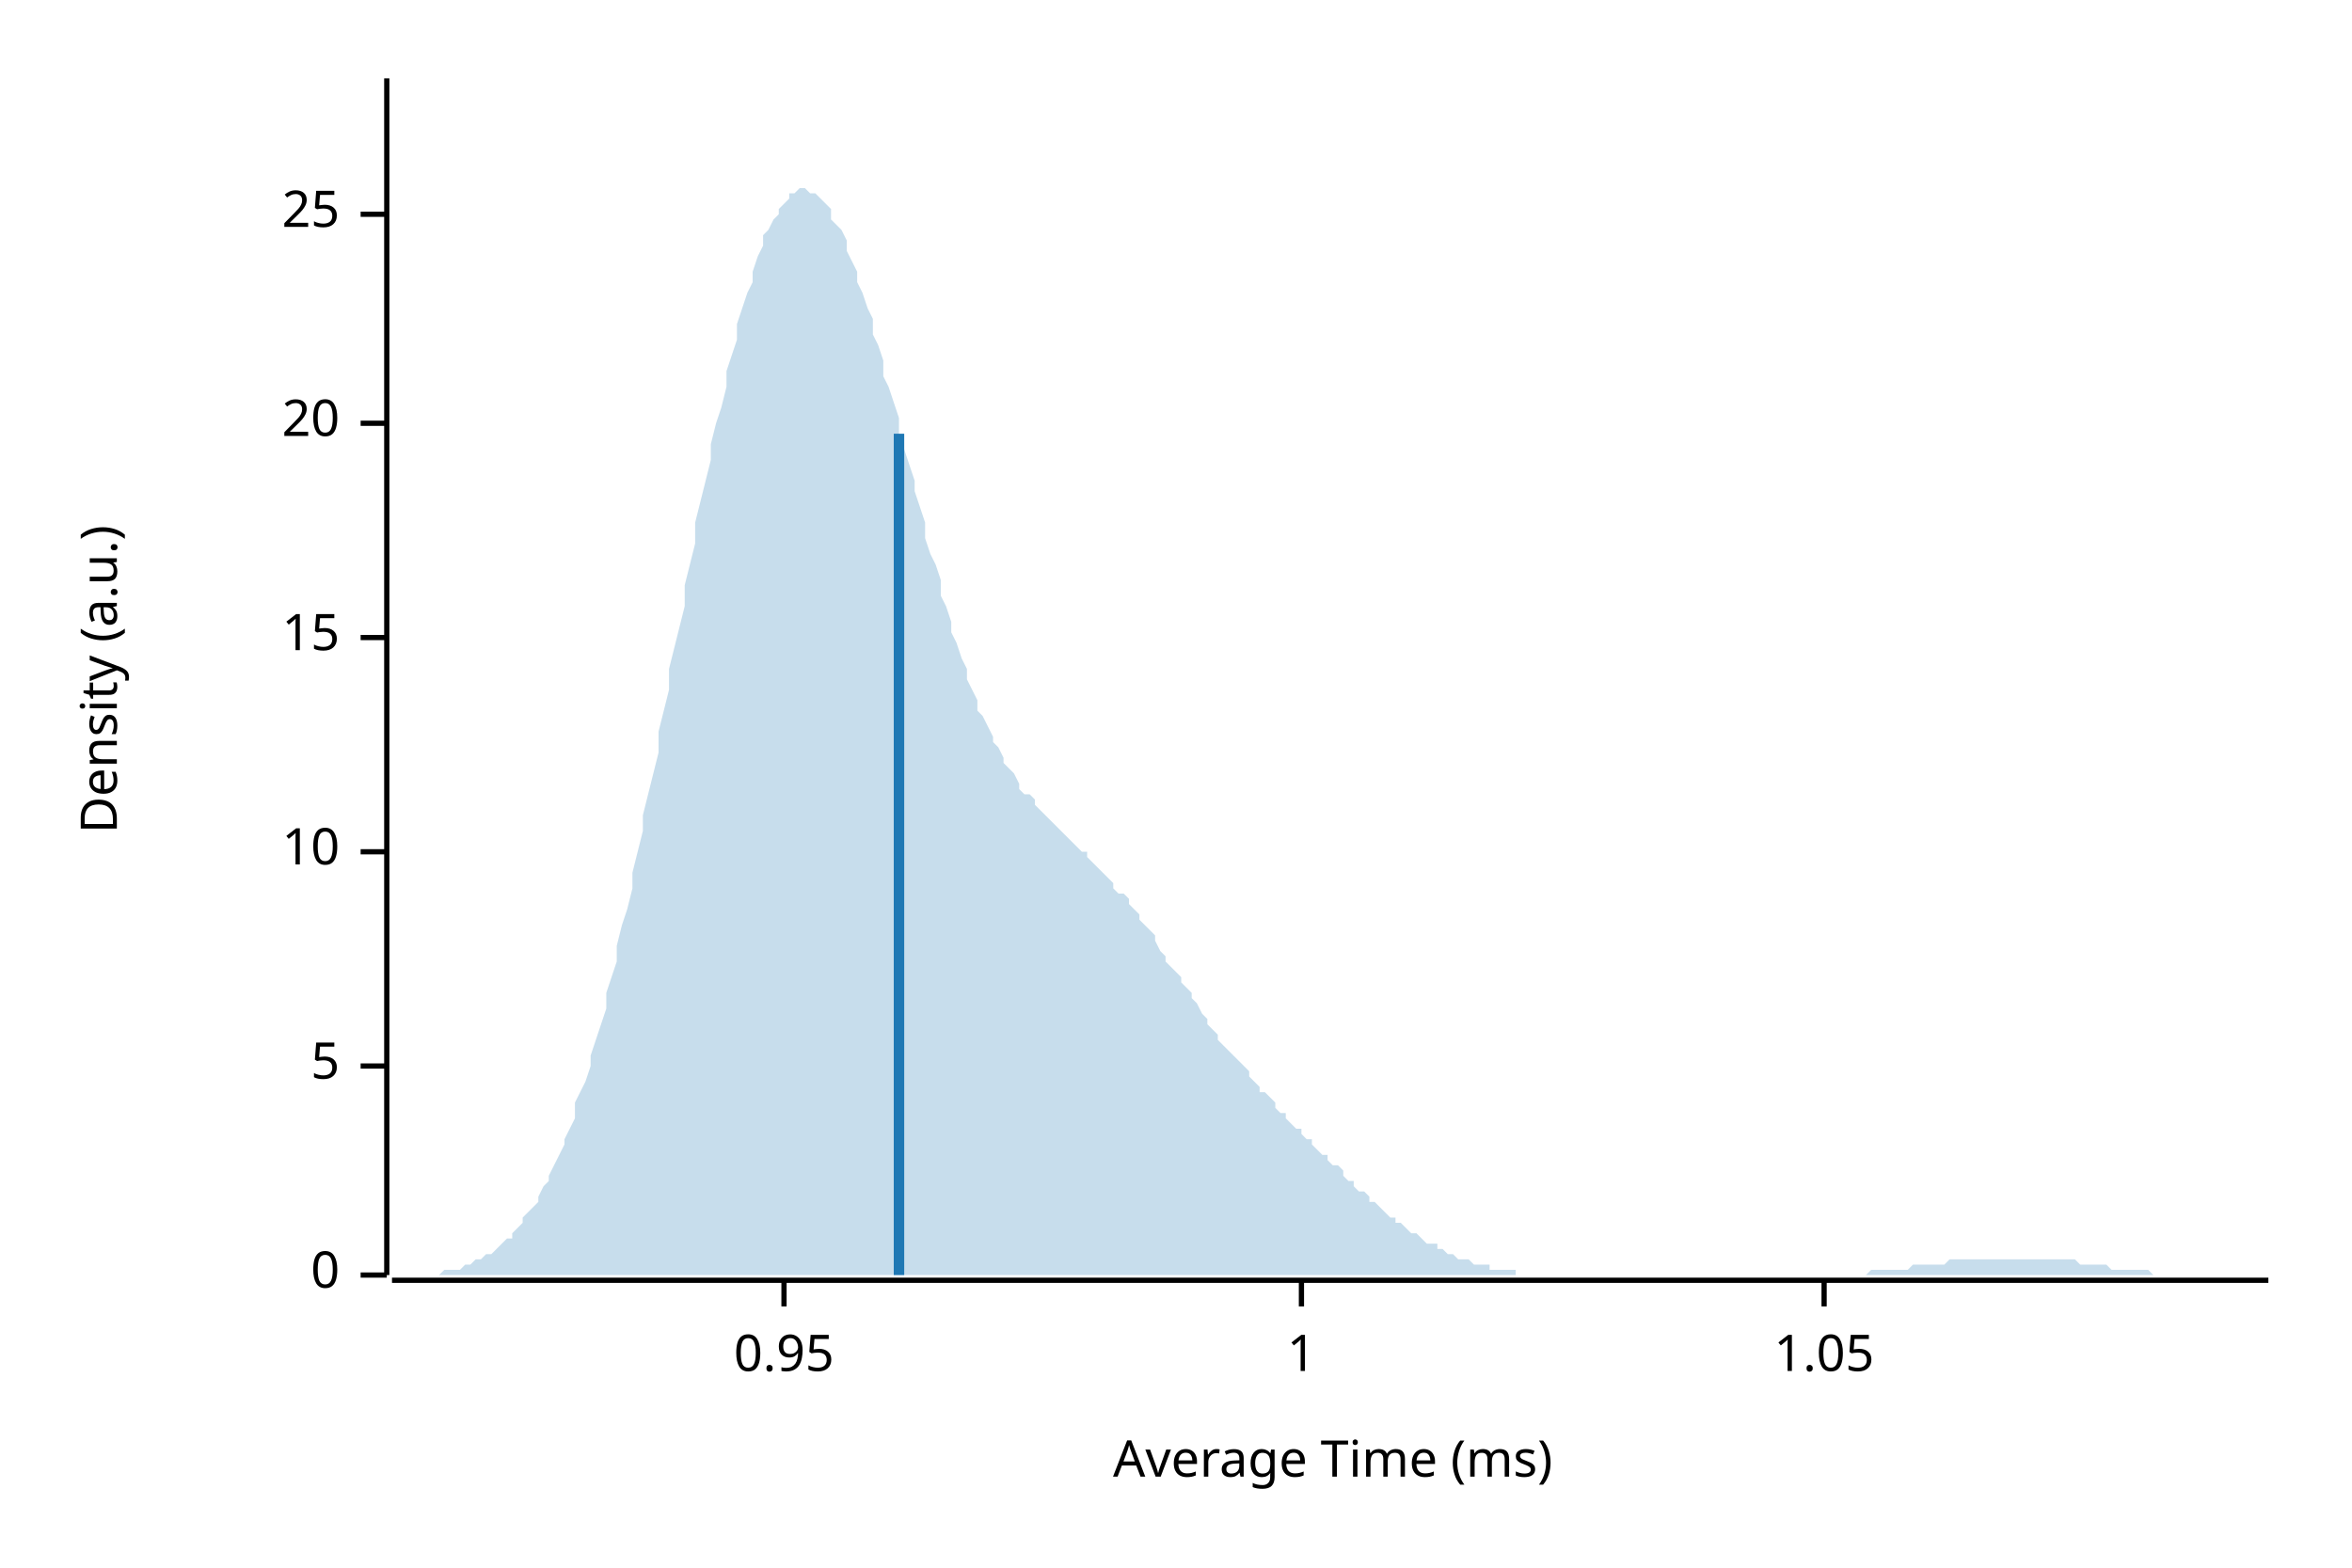
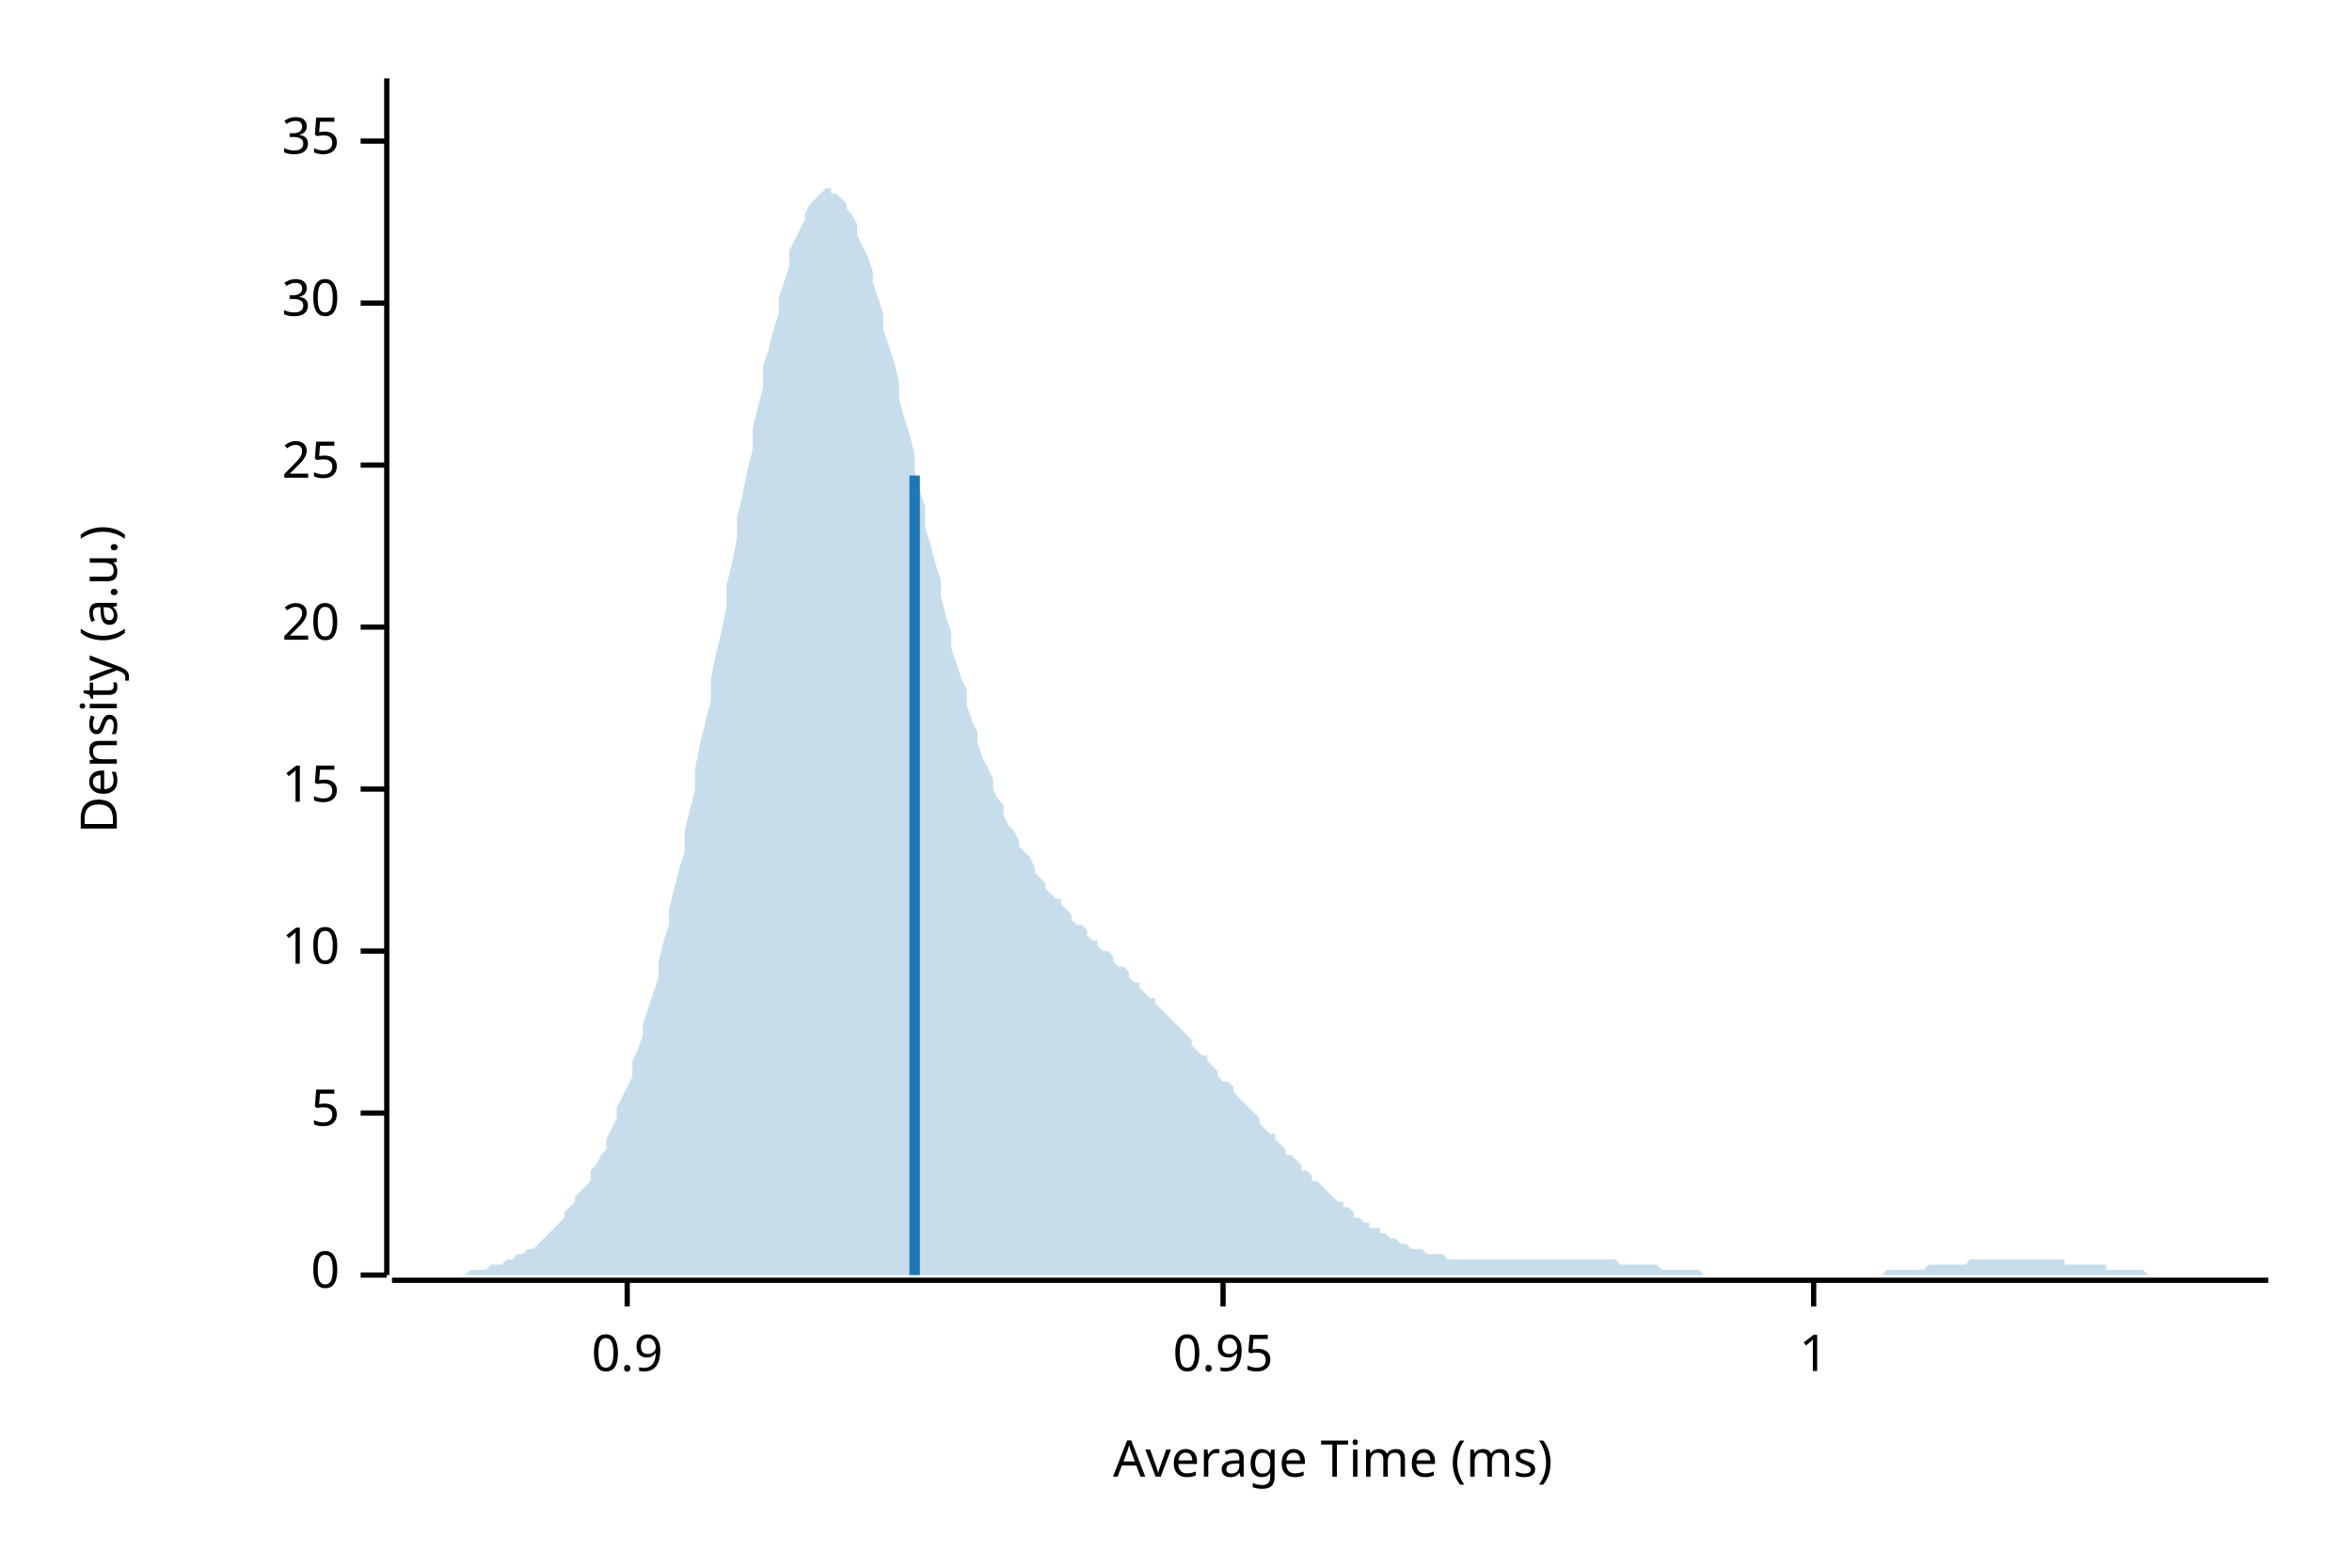
<svg xmlns="http://www.w3.org/2000/svg" width="450" height="300" viewBox="0 0 450 300">
  <text x="15" y="130" dy="0.76em" text-anchor="middle" font-family="sans-serif" font-size="9.677" opacity="1" fill="#000000" transform="rotate(270, 15, 130)">
Density (a.u.)
</text>
  <text x="255" y="285" dy="-0.5ex" text-anchor="middle" font-family="sans-serif" font-size="9.677" opacity="1" fill="#000000">
Average Time (ms)
</text>
  <polyline fill="none" opacity="1" stroke="#000000" stroke-width="1" points="74,15 74,244 " />
  <text x="65" y="244" dy="0.5ex" text-anchor="end" font-family="sans-serif" font-size="9.677" opacity="1" fill="#000000">
0
</text>
  <polyline fill="none" opacity="1" stroke="#000000" stroke-width="1" points="69,244 74,244 " />
-   <text x="65" y="204" dy="0.5ex" text-anchor="end" font-family="sans-serif" font-size="9.677" opacity="1" fill="#000000">
+   <text x="65" y="213" dy="0.5ex" text-anchor="end" font-family="sans-serif" font-size="9.677" opacity="1" fill="#000000">
5
</text>
-   <polyline fill="none" opacity="1" stroke="#000000" stroke-width="1" points="69,204 74,204 " />
-   <text x="65" y="163" dy="0.5ex" text-anchor="end" font-family="sans-serif" font-size="9.677" opacity="1" fill="#000000">
+   <polyline fill="none" opacity="1" stroke="#000000" stroke-width="1" points="69,213 74,213 " />
+   <text x="65" y="182" dy="0.5ex" text-anchor="end" font-family="sans-serif" font-size="9.677" opacity="1" fill="#000000">
10
</text>
-   <polyline fill="none" opacity="1" stroke="#000000" stroke-width="1" points="69,163 74,163 " />
-   <text x="65" y="122" dy="0.5ex" text-anchor="end" font-family="sans-serif" font-size="9.677" opacity="1" fill="#000000">
+   <polyline fill="none" opacity="1" stroke="#000000" stroke-width="1" points="69,182 74,182 " />
+   <text x="65" y="151" dy="0.5ex" text-anchor="end" font-family="sans-serif" font-size="9.677" opacity="1" fill="#000000">
15
</text>
-   <polyline fill="none" opacity="1" stroke="#000000" stroke-width="1" points="69,122 74,122 " />
-   <text x="65" y="81" dy="0.5ex" text-anchor="end" font-family="sans-serif" font-size="9.677" opacity="1" fill="#000000">
+   <polyline fill="none" opacity="1" stroke="#000000" stroke-width="1" points="69,151 74,151 " />
+   <text x="65" y="120" dy="0.5ex" text-anchor="end" font-family="sans-serif" font-size="9.677" opacity="1" fill="#000000">
20
</text>
-   <polyline fill="none" opacity="1" stroke="#000000" stroke-width="1" points="69,81 74,81 " />
-   <text x="65" y="41" dy="0.5ex" text-anchor="end" font-family="sans-serif" font-size="9.677" opacity="1" fill="#000000">
+   <polyline fill="none" opacity="1" stroke="#000000" stroke-width="1" points="69,120 74,120 " />
+   <text x="65" y="89" dy="0.5ex" text-anchor="end" font-family="sans-serif" font-size="9.677" opacity="1" fill="#000000">
25
</text>
-   <polyline fill="none" opacity="1" stroke="#000000" stroke-width="1" points="69,41 74,41 " />
+   <polyline fill="none" opacity="1" stroke="#000000" stroke-width="1" points="69,89 74,89 " />
+   <text x="65" y="58" dy="0.5ex" text-anchor="end" font-family="sans-serif" font-size="9.677" opacity="1" fill="#000000">
+ 30
+ </text>
+   <polyline fill="none" opacity="1" stroke="#000000" stroke-width="1" points="69,58 74,58 " />
+   <text x="65" y="27" dy="0.5ex" text-anchor="end" font-family="sans-serif" font-size="9.677" opacity="1" fill="#000000">
+ 35
+ </text>
+   <polyline fill="none" opacity="1" stroke="#000000" stroke-width="1" points="69,27 74,27 " />
  <polyline fill="none" opacity="1" stroke="#000000" stroke-width="1" points="75,245 434,245 " />
-   <text x="150" y="255" dy="0.76em" text-anchor="middle" font-family="sans-serif" font-size="9.677" opacity="1" fill="#000000">
+   <text x="120" y="255" dy="0.76em" text-anchor="middle" font-family="sans-serif" font-size="9.677" opacity="1" fill="#000000">
+ 0.9
+ </text>
+   <polyline fill="none" opacity="1" stroke="#000000" stroke-width="1" points="120,245 120,250 " />
+   <text x="234" y="255" dy="0.76em" text-anchor="middle" font-family="sans-serif" font-size="9.677" opacity="1" fill="#000000">
0.95
</text>
-   <polyline fill="none" opacity="1" stroke="#000000" stroke-width="1" points="150,245 150,250 " />
-   <text x="249" y="255" dy="0.76em" text-anchor="middle" font-family="sans-serif" font-size="9.677" opacity="1" fill="#000000">
+   <polyline fill="none" opacity="1" stroke="#000000" stroke-width="1" points="234,245 234,250 " />
+   <text x="347" y="255" dy="0.76em" text-anchor="middle" font-family="sans-serif" font-size="9.677" opacity="1" fill="#000000">
1
</text>
-   <polyline fill="none" opacity="1" stroke="#000000" stroke-width="1" points="249,245 249,250 " />
-   <text x="349" y="255" dy="0.76em" text-anchor="middle" font-family="sans-serif" font-size="9.677" opacity="1" fill="#000000">
- 1.05
- </text>
-   <polyline fill="none" opacity="1" stroke="#000000" stroke-width="1" points="349,245 349,250 " />
-   <polygon opacity="0.25" fill="#1F78B4" points="75,244 75,244 76,244 77,244 77,244 78,244 79,244 80,244 80,244 81,244 82,244 82,244 83,244 84,244 85,243 85,243 86,243 87,243 87,243 88,243 89,242 90,242 90,242 91,241 92,241 92,241 93,240 94,240 95,239 95,239 96,238 97,237 98,237 98,236 99,235 100,234 100,233 101,232 102,231 103,230 103,229 104,227 105,226 105,225 106,223 107,221 108,219 108,218 109,216 110,214 110,211 111,209 112,207 113,204 113,202 114,199 115,196 116,193 116,190 117,187 118,184 118,181 119,177 120,174 121,170 121,167 122,163 123,159 123,156 124,152 125,148 126,144 126,140 127,136 128,132 128,128 129,124 130,120 131,116 131,112 132,108 133,104 133,100 134,96 135,92 136,88 136,85 137,81 138,78 139,74 139,71 140,68 141,65 141,62 142,59 143,56 144,54 144,52 145,49 146,47 146,45 147,44 148,42 149,41 149,40 150,39 151,38 151,37 152,37 153,36 154,36 154,36 155,37 156,37 157,38 157,38 158,39 159,40 159,42 160,43 161,44 162,46 162,48 163,50 164,52 164,54 165,56 166,59 167,61 167,64 168,66 169,69 169,72 170,74 171,77 172,80 172,83 173,86 174,89 175,92 175,94 176,97 177,100 177,103 178,106 179,108 180,111 180,114 181,116 182,119 182,121 183,123 184,126 185,128 185,130 186,132 187,134 187,136 188,137 189,139 190,141 190,142 191,143 192,145 192,146 193,147 194,148 195,150 195,151 196,152 197,152 198,153 198,154 199,155 200,156 200,156 201,157 202,158 203,159 203,159 204,160 205,161 205,161 206,162 207,163 208,163 208,164 209,165 210,166 210,166 211,167 212,168 213,169 213,170 214,171 215,171 216,172 216,173 217,174 218,175 218,176 219,177 220,178 221,179 221,180 222,182 223,183 223,184 224,185 225,186 226,187 226,188 227,189 228,190 228,191 229,192 230,194 231,195 231,196 232,197 233,198 233,199 234,200 235,201 236,202 236,202 237,203 238,204 239,205 239,206 240,207 241,208 241,209 242,209 243,210 244,211 244,212 245,213 246,213 246,214 247,215 248,216 249,216 249,217 250,218 251,218 251,219 252,220 253,221 254,221 254,222 255,223 256,223 257,224 257,225 258,226 259,226 259,227 260,228 261,228 262,229 262,230 263,230 264,231 264,231 265,232 266,233 267,233 267,234 268,234 269,235 269,235 270,236 271,236 272,237 272,237 273,238 274,238 275,238 275,239 276,239 277,240 277,240 278,240 279,241 280,241 280,241 281,241 282,242 282,242 283,242 284,242 285,242 285,243 286,243 287,243 287,243 288,243 289,243 290,243 290,244 291,244 292,244 292,244 293,244 294,244 295,244 295,244 296,244 297,244 298,244 298,244 299,244 300,244 300,244 301,244 302,244 303,244 303,244 304,244 305,244 305,244 306,244 307,244 308,244 308,244 309,244 310,244 310,244 311,244 312,244 313,244 313,244 314,244 315,244 316,244 316,244 317,244 318,244 318,244 319,244 320,244 321,244 321,244 322,244 323,244 323,244 324,244 325,244 326,244 326,244 327,244 328,244 328,244 329,244 330,244 331,244 331,244 332,244 333,244 333,244 334,244 335,244 336,244 336,244 337,244 338,244 339,244 339,244 340,244 341,244 341,244 342,244 343,244 344,244 344,244 345,244 346,244 346,244 347,244 348,244 349,244 349,244 350,244 351,244 351,244 352,244 353,244 354,244 354,244 355,244 356,244 357,244 357,244 358,243 359,243 359,243 360,243 361,243 362,243 362,243 363,243 364,243 364,243 365,243 366,242 367,242 367,242 368,242 369,242 369,242 370,242 371,242 372,242 372,242 373,241 374,241 375,241 375,241 376,241 377,241 377,241 378,241 379,241 380,241 380,241 381,241 382,241 382,241 383,241 384,241 385,241 385,241 386,241 387,241 387,241 388,241 389,241 390,241 390,241 391,241 392,241 392,241 393,241 394,241 395,241 395,241 396,241 397,241 398,242 398,242 399,242 400,242 400,242 401,242 402,242 403,242 403,242 404,243 405,243 405,243 406,243 407,243 408,243 408,243 409,243 410,243 410,243 411,243 412,244 413,244 413,244 414,244 415,244 416,244 416,244 417,244 418,244 418,244 419,244 420,244 421,244 421,244 422,244 423,244 423,244 424,244 425,244 426,244 426,244 427,244 428,244 428,244 429,244 430,244 431,244 431,244 432,244 433,244 434,244 434,244 75,244 " />
-   <polyline fill="none" opacity="1" stroke="#1F78B4" stroke-width="2" points="172,244 172,83 " />
+   <polyline fill="none" opacity="1" stroke="#000000" stroke-width="1" points="347,245 347,250 " />
+   <polygon opacity="0.25" fill="#1F78B4" points="75,244 75,244 76,244 77,244 77,244 78,244 79,244 80,244 80,244 81,244 82,244 82,244 83,244 84,244 85,244 85,244 86,244 87,244 87,244 88,244 89,244 90,243 90,243 91,243 92,243 92,243 93,243 94,242 95,242 95,242 96,242 97,241 98,241 98,241 99,240 100,240 100,240 101,239 102,239 103,238 103,238 104,237 105,236 105,236 106,235 107,234 108,233 108,232 109,231 110,230 110,229 111,228 112,227 113,226 113,224 114,223 115,221 116,220 116,218 117,216 118,214 118,212 119,210 120,208 121,206 121,203 122,201 123,198 123,196 124,193 125,190 126,187 126,184 127,180 128,177 128,174 129,170 130,166 131,163 131,159 132,155 133,151 133,147 134,142 135,138 136,134 136,130 137,125 138,121 139,116 139,112 140,108 141,103 141,99 142,95 143,90 144,86 144,82 145,78 146,74 146,70 147,67 148,63 149,60 149,57 150,54 151,51 151,48 152,46 153,44 154,42 154,41 155,39 156,38 157,37 157,37 158,36 159,36 159,37 160,37 161,38 162,39 162,40 163,41 164,43 164,45 165,47 166,49 167,52 167,54 168,57 169,60 169,63 170,66 171,69 172,73 172,76 173,80 174,83 175,87 175,90 176,94 177,97 177,101 178,104 179,108 180,111 180,114 181,118 182,121 182,124 183,127 184,130 185,132 185,135 186,138 187,140 187,142 188,145 189,147 190,149 190,151 191,153 192,154 192,156 193,158 194,159 195,161 195,162 196,163 197,164 198,166 198,167 199,168 200,169 200,170 201,171 202,172 203,172 203,173 204,174 205,175 205,176 206,177 207,177 208,178 208,179 209,180 210,180 210,181 211,182 212,182 213,183 213,184 214,185 215,185 216,186 216,187 217,188 218,188 218,189 219,190 220,191 221,191 221,192 222,193 223,194 223,194 224,195 225,196 226,197 226,197 227,198 228,199 228,200 229,201 230,202 231,202 231,203 232,204 233,205 233,206 234,207 235,207 236,208 236,209 237,210 238,211 239,212 239,212 240,213 241,214 241,215 242,216 243,217 244,217 244,218 245,219 246,220 246,221 247,221 248,222 249,223 249,224 250,224 251,225 251,226 252,226 253,227 254,228 254,228 255,229 256,230 257,230 257,231 258,231 259,232 259,233 260,233 261,234 262,234 262,235 263,235 264,235 264,236 265,236 266,237 267,237 267,237 268,238 269,238 269,238 270,239 271,239 272,239 272,239 273,240 274,240 275,240 275,240 276,240 277,241 277,241 278,241 279,241 280,241 280,241 281,241 282,241 282,241 283,241 284,241 285,241 285,241 286,241 287,241 287,241 288,241 289,241 290,241 290,241 291,241 292,241 292,241 293,241 294,241 295,241 295,241 296,241 297,241 298,241 298,241 299,241 300,241 300,241 301,241 302,241 303,241 303,241 304,241 305,241 305,241 306,241 307,241 308,241 308,241 309,241 310,242 310,242 311,242 312,242 313,242 313,242 314,242 315,242 316,242 316,242 317,242 318,243 318,243 319,243 320,243 321,243 321,243 322,243 323,243 323,243 324,243 325,243 326,244 326,244 327,244 328,244 328,244 329,244 330,244 331,244 331,244 332,244 333,244 333,244 334,244 335,244 336,244 336,244 337,244 338,244 339,244 339,244 340,244 341,244 341,244 342,244 343,244 344,244 344,244 345,244 346,244 346,244 347,244 348,244 349,244 349,244 350,244 351,244 351,244 352,244 353,244 354,244 354,244 355,244 356,244 357,244 357,244 358,244 359,244 359,244 360,244 361,243 362,243 362,243 363,243 364,243 364,243 365,243 366,243 367,243 367,243 368,243 369,242 369,242 370,242 371,242 372,242 372,242 373,242 374,242 375,242 375,242 376,242 377,241 377,241 378,241 379,241 380,241 380,241 381,241 382,241 382,241 383,241 384,241 385,241 385,241 386,241 387,241 387,241 388,241 389,241 390,241 390,241 391,241 392,241 392,241 393,241 394,241 395,241 395,242 396,242 397,242 398,242 398,242 399,242 400,242 400,242 401,242 402,242 403,242 403,243 404,243 405,243 405,243 406,243 407,243 408,243 408,243 409,243 410,243 410,243 411,244 412,244 413,244 413,244 414,244 415,244 416,244 416,244 417,244 418,244 418,244 419,244 420,244 421,244 421,244 422,244 423,244 423,244 424,244 425,244 426,244 426,244 427,244 428,244 428,244 429,244 430,244 431,244 431,244 432,244 433,244 434,244 434,244 75,244 " />
+   <polyline fill="none" opacity="1" stroke="#1F78B4" stroke-width="2" points="175,244 175,91 " />
</svg>
